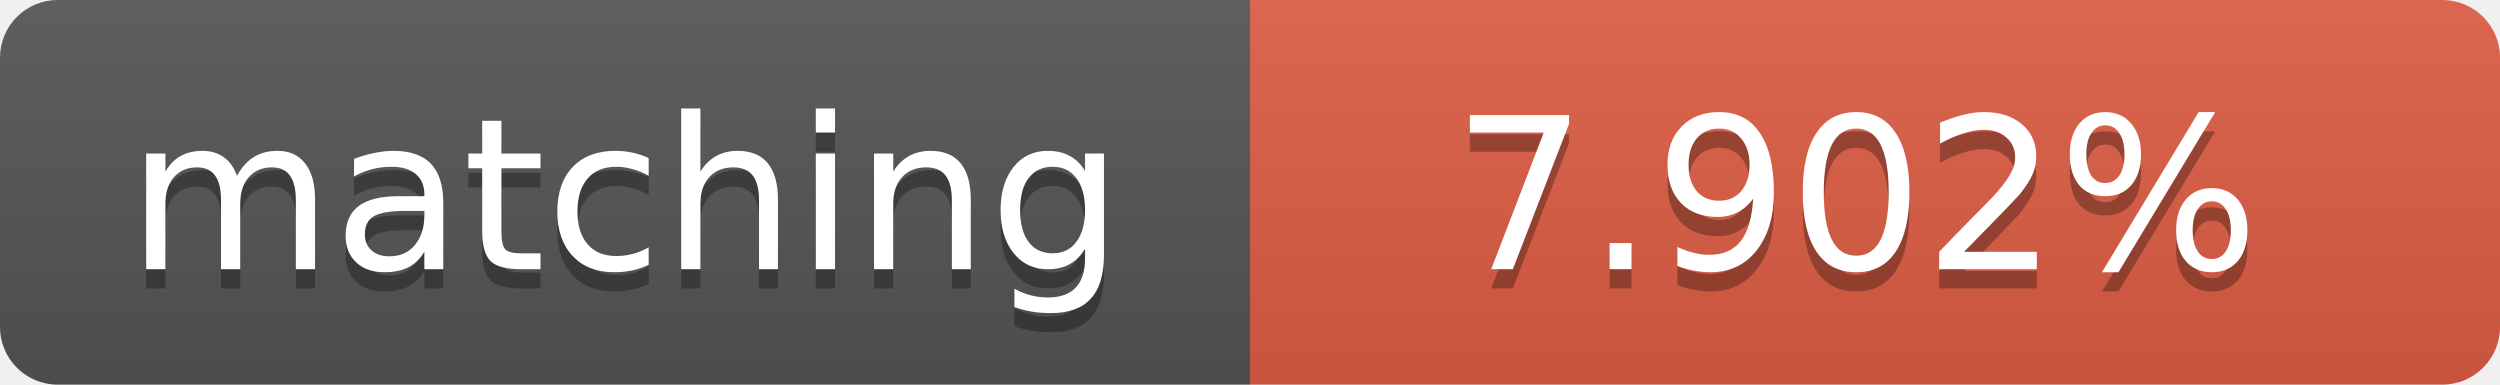
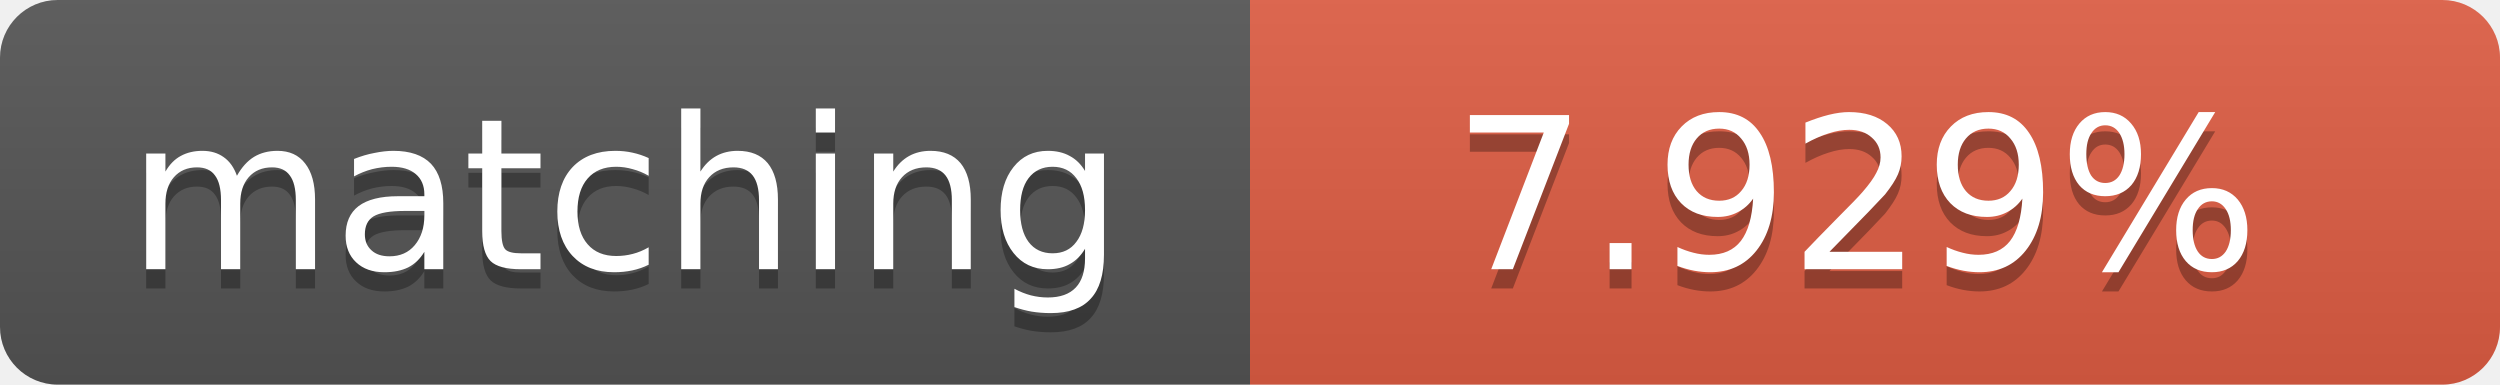
<svg xmlns="http://www.w3.org/2000/svg" width="130" height="20">
  <linearGradient id="b" x2="0" y2="100%">
    <stop offset="0" stop-color="#bbb" stop-opacity=".1" />
    <stop offset="1" stop-opacity=".1" />
  </linearGradient>
  <clipPath id="a">
    <rect width="130" height="20" rx="3" fill="#fff" />
  </clipPath>
  <g clip-path="url(#a)">
    <path fill="#555" d="M0 0h65v20H0z" />
    <path fill="#e05d44" d="M65 0h65v20H65z" />
    <path fill="url(#b)" d="M0 0h130v20H0z" />
  </g>
  <g fill="#fff" text-anchor="middle" font-family="DejaVu Sans,Verdana,Geneva,sans-serif" font-size="11">
    <text x="32.5" y="15" fill="#010101" fill-opacity=".3">matching</text>
    <text x="32.5" y="14">matching</text>
-     <text x="96.5" y="15" fill="#010101" fill-opacity=".3">7.902%</text>
-     <text x="96.5" y="14">7.902%</text>
+     <text x="96.5" y="15" fill="#010101" fill-opacity=".3">7.929%</text>
+     <text x="96.5" y="14">7.929%</text>
  </g>
</svg>
